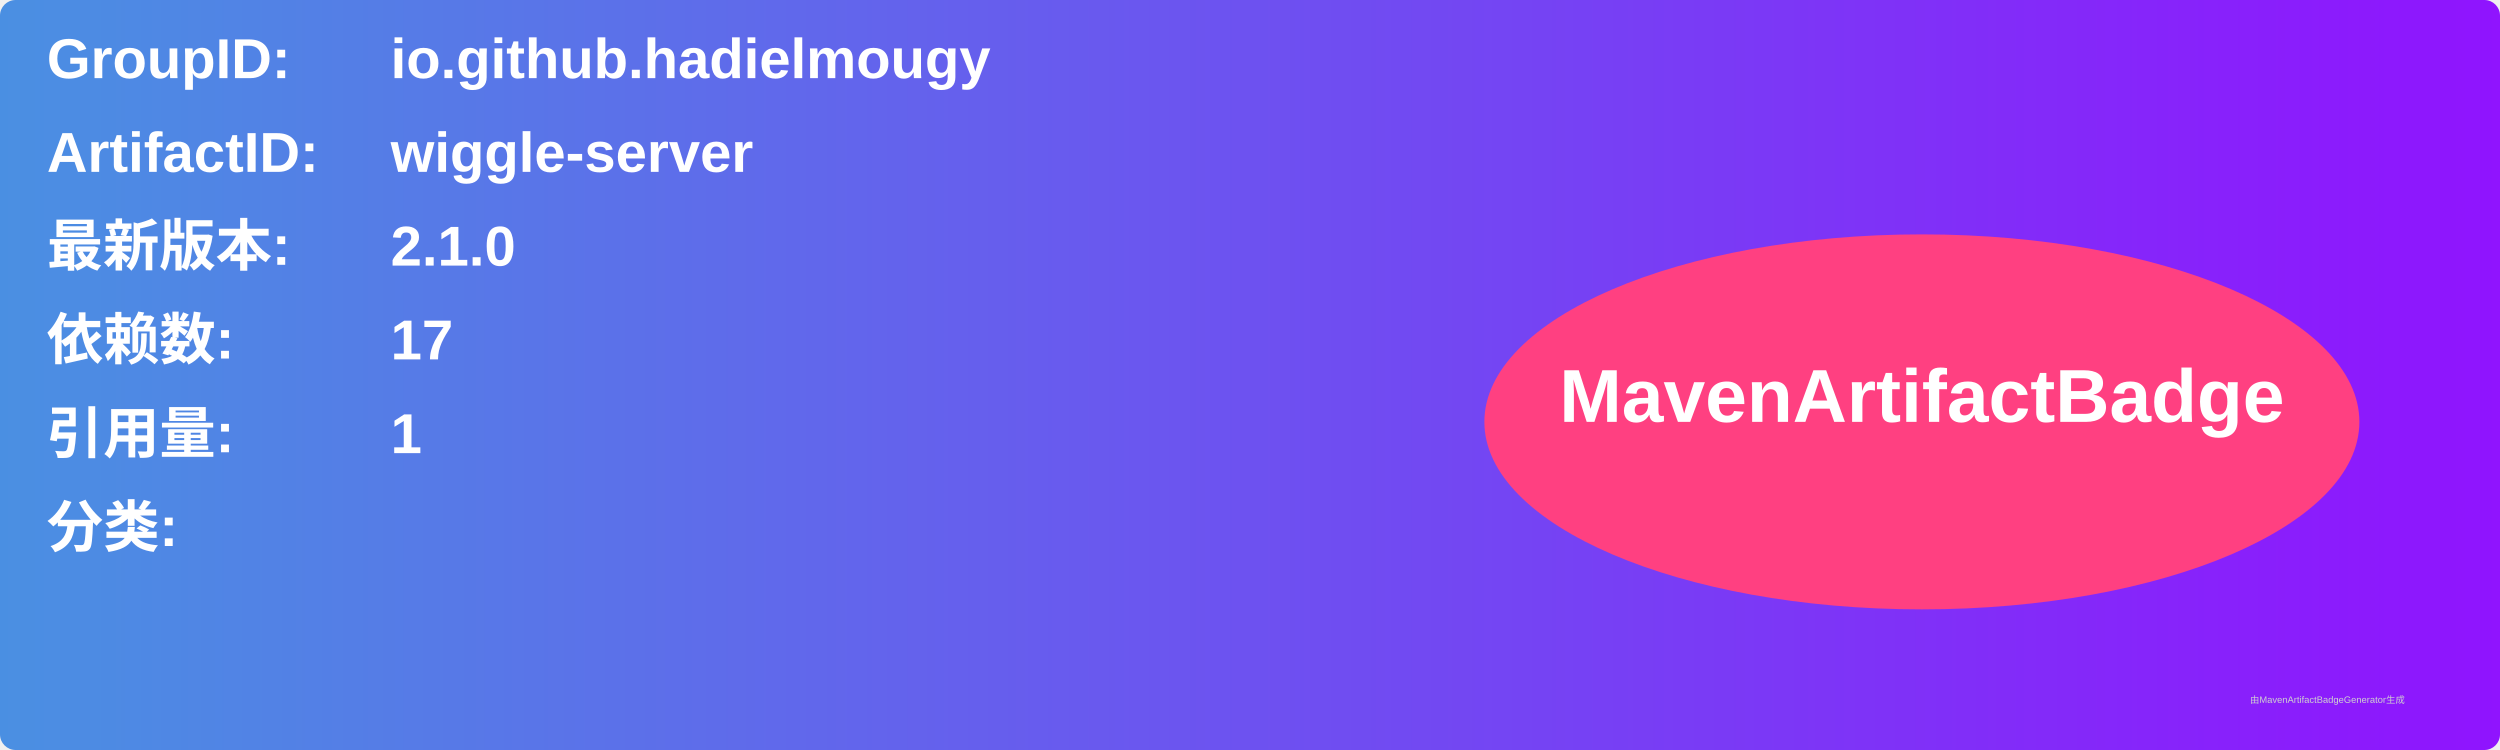
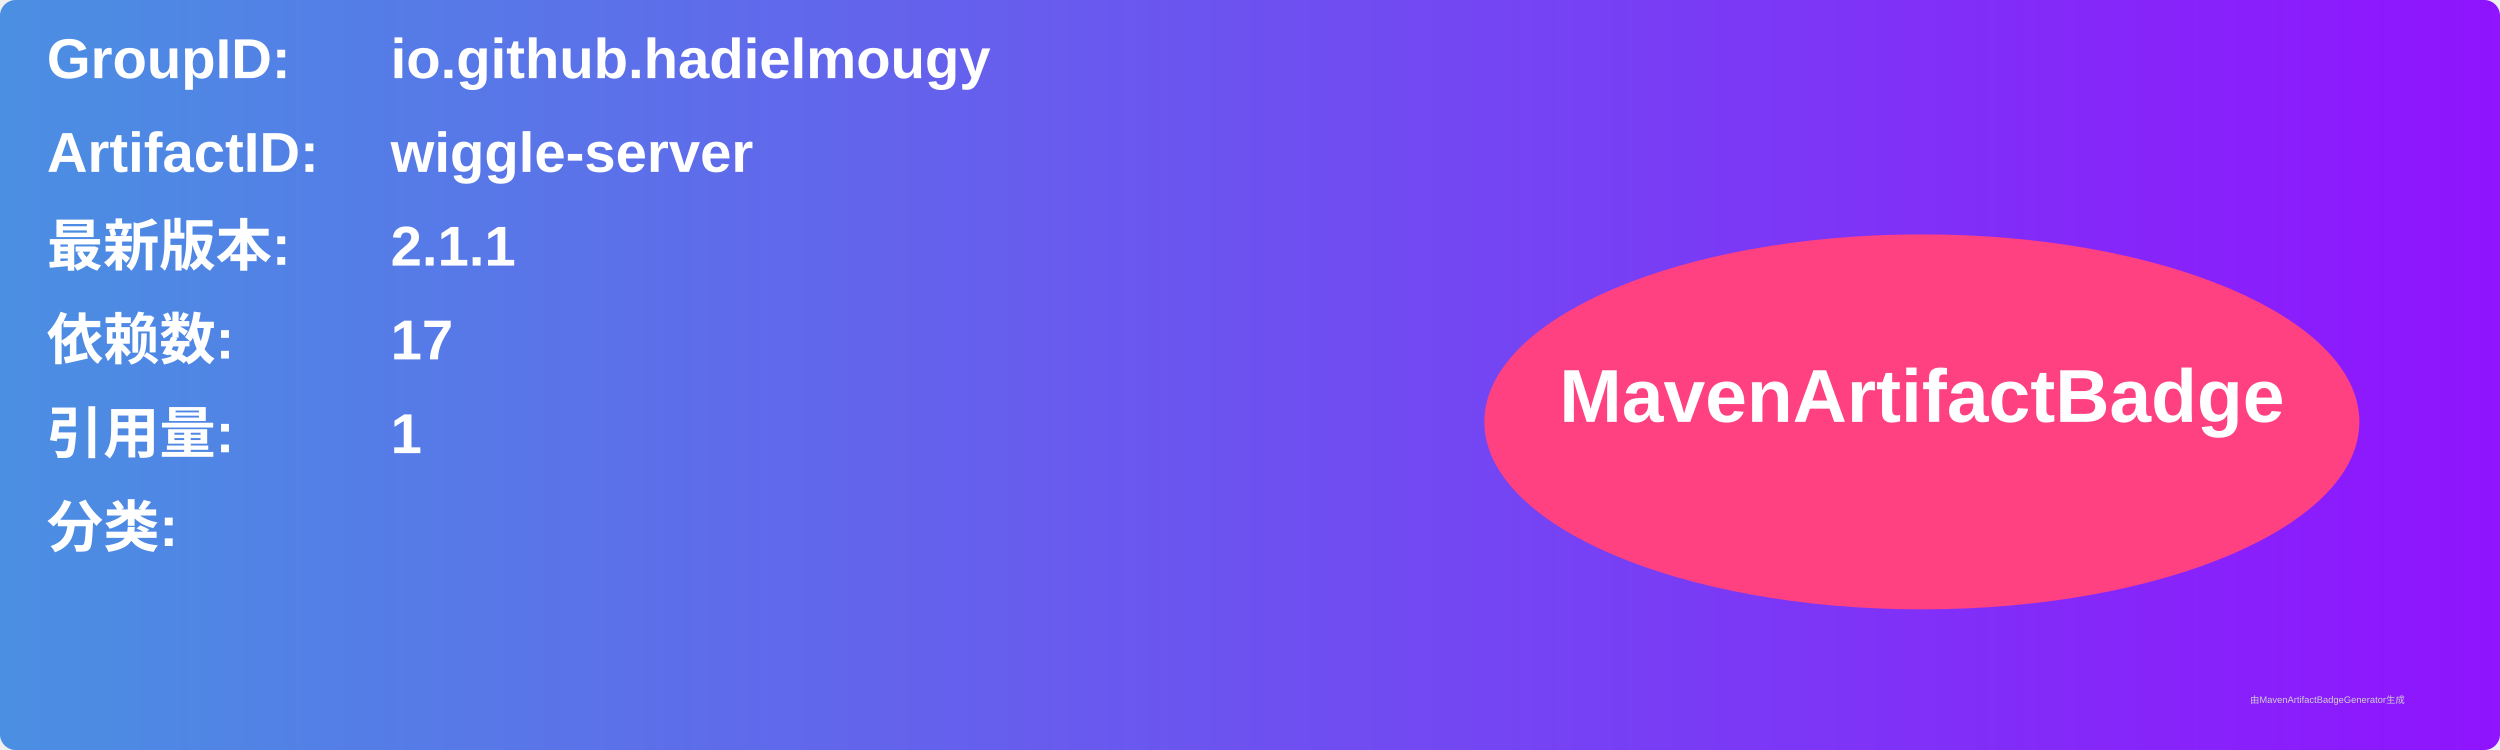
<svg xmlns="http://www.w3.org/2000/svg" width="800" height="240" viewBox="0 0 800 240">
  <linearGradient id="grad" x1="0%" y1="0%" x2="100%" y2="0%">
    <stop offset="0%" stop-color="#4a90e2" />
    <stop offset="100%" stop-color="#9013fe" />
  </linearGradient>
  <rect width="100%" height="100%" rx="5" ry="5" fill="url(#grad)" />
  <g transform="translate(15, 15)">
    <text x="0" y="10" font-family="Arial" font-size="18" fill="white" font-weight="bold" width="260">GroupID:</text>
    <text x="110" y="10" font-family="Arial" font-size="18" fill="white" font-weight="bold" width="460">io.github.hadielmougy</text>
    <text x="0" y="40" font-family="Arial" font-size="18" fill="white" font-weight="bold" width="260">ArtifactID:</text>
    <text x="110" y="40" font-family="Arial" font-size="18" fill="white" font-weight="bold" width="460">wiggle-server</text>
    <text x="0" y="70" font-family="Arial" font-size="18" fill="white" font-weight="bold">最新版本:</text>
    <text x="110" y="70" font-family="Arial" font-size="18" fill="white" font-weight="bold">
-       <tspan font-weight="bold">2.1.0</tspan>
+       <tspan font-weight="bold">2.1.1</tspan>
    </text>
    <text x="0" y="100" font-family="Arial" font-size="18" fill="white" font-weight="bold">依赖数: </text>
    <text x="110" y="100" font-family="Arial" font-size="18" fill="white">
      <tspan font-weight="bold">17</tspan>
    </text>
    <text x="0" y="130" font-family="Arial" font-size="18" fill="white" font-weight="bold">引用量: </text>
    <text x="110" y="130" font-family="Arial" font-size="18" fill="white">
      <tspan font-weight="bold">1</tspan>
    </text>
    <text x="0" y="160" font-family="Arial" font-size="18" fill="white" font-weight="bold">分类:</text>
    <text x="10" y="190" font-family="Arial" font-size="10" fill="white">
      <tspan font-weight="bold" />
    </text>
    <ellipse cx="600" cy="120" rx="140" ry="60" fill="#ff4081" />
    <text x="600" y="120" text-anchor="middle" font-family="Arial" font-size="24" fill="white" font-weight="bold">MavenArtifactBadge</text>
  </g>
  <text x="720" y="225" font-family="Arial" font-size="3" fill="#d0d0d0">由MavenArtifactBadgeGenerator生成</text>
</svg>
